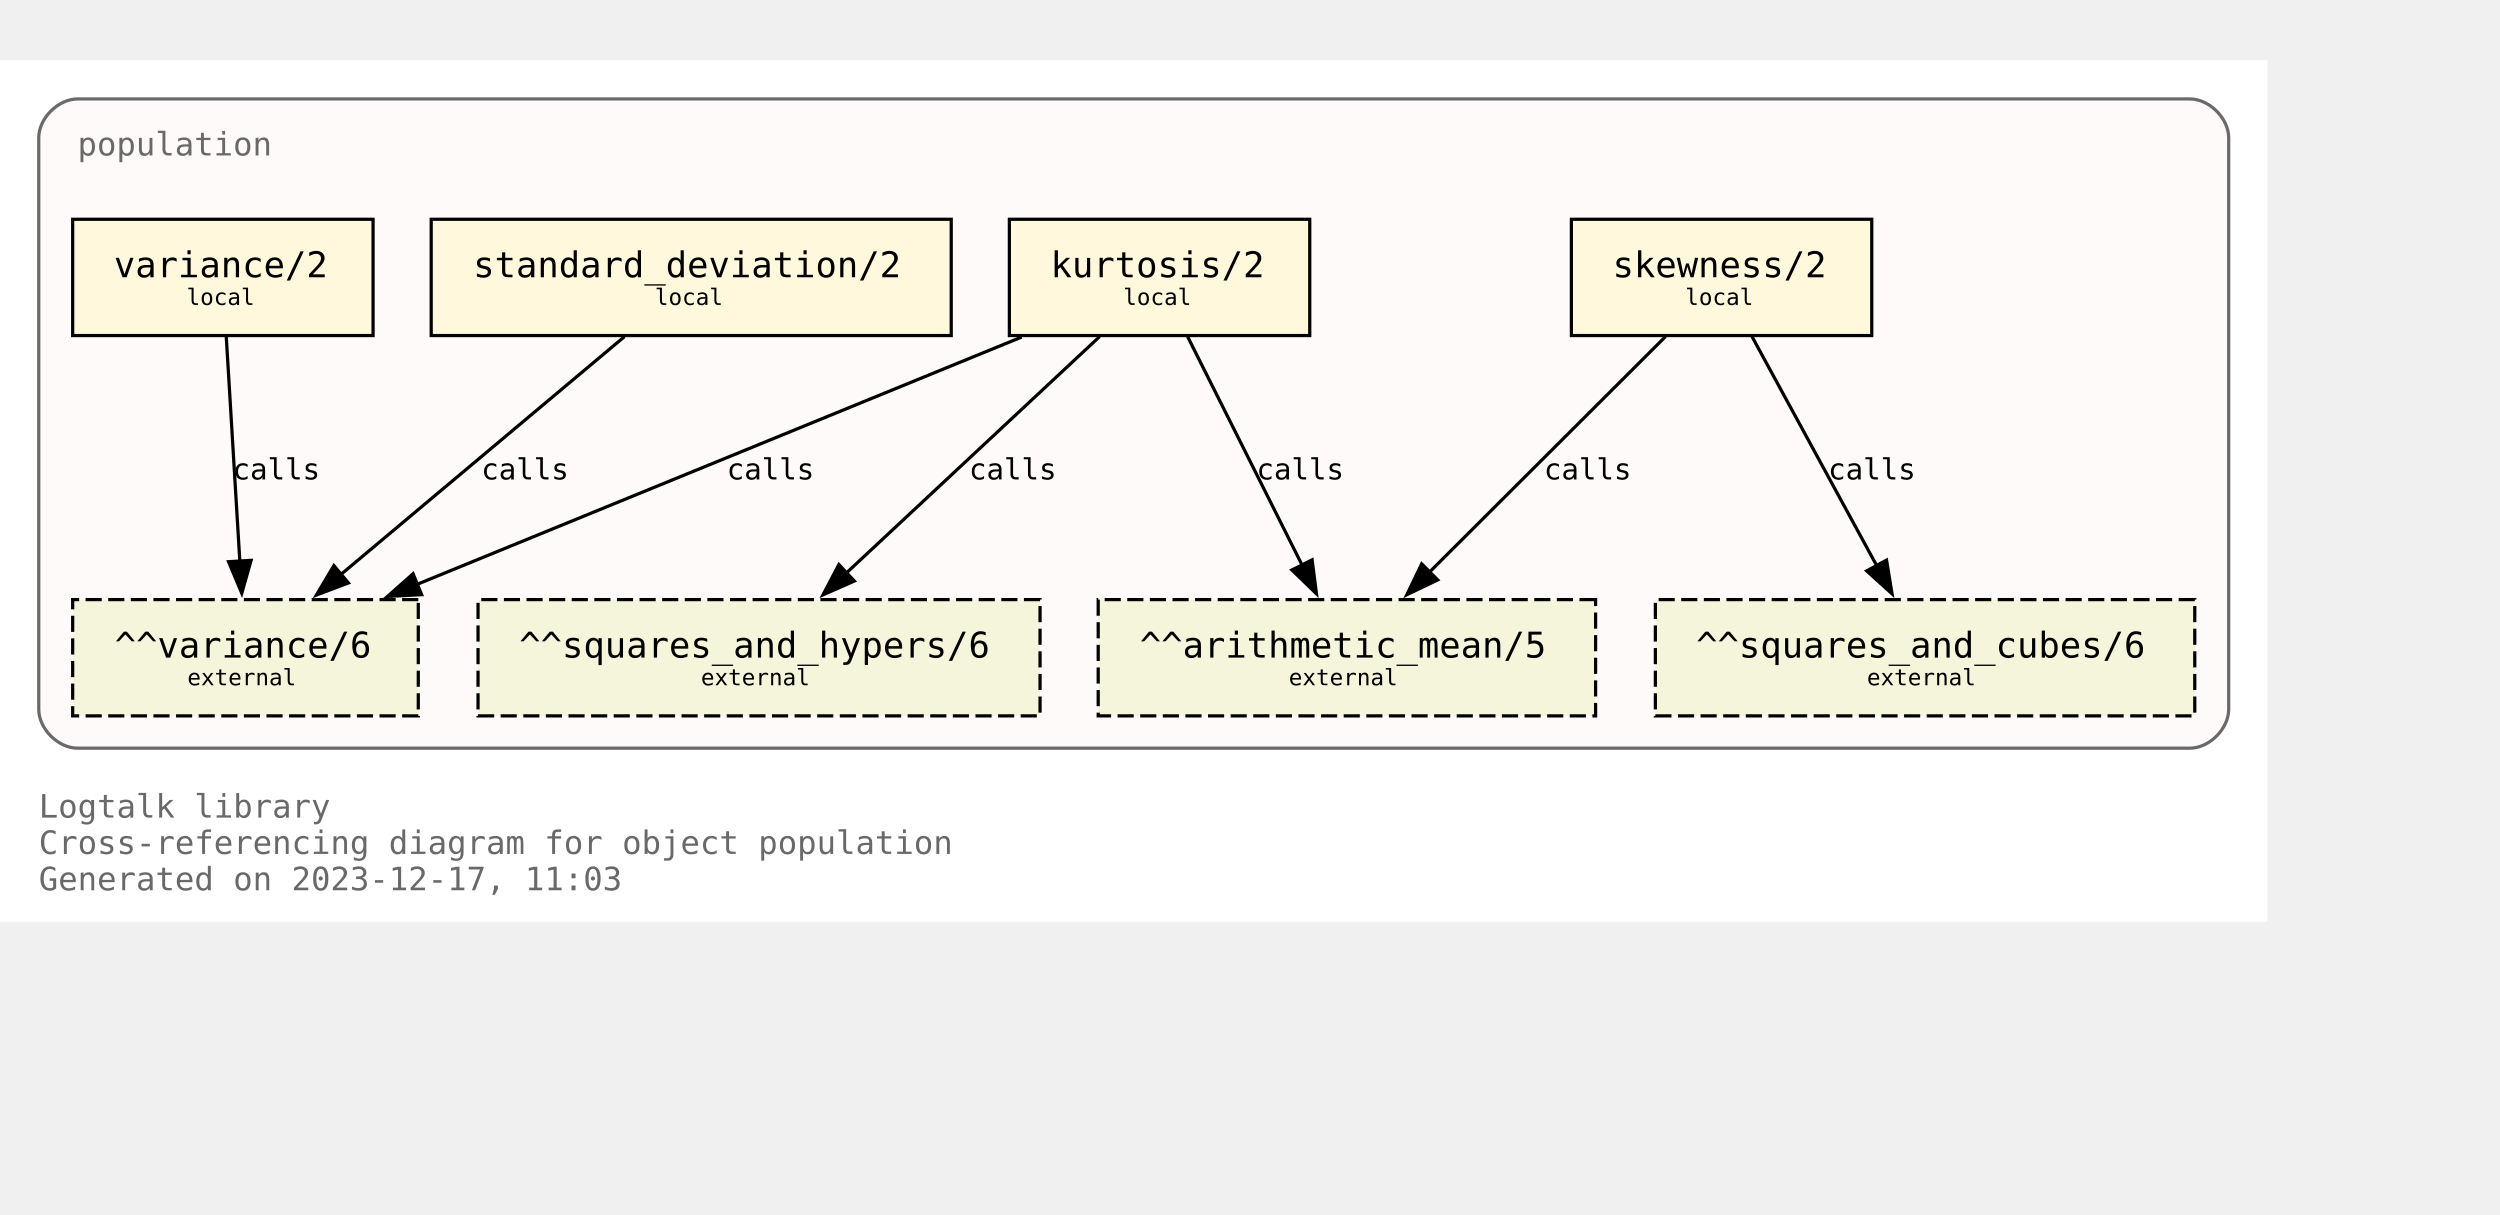
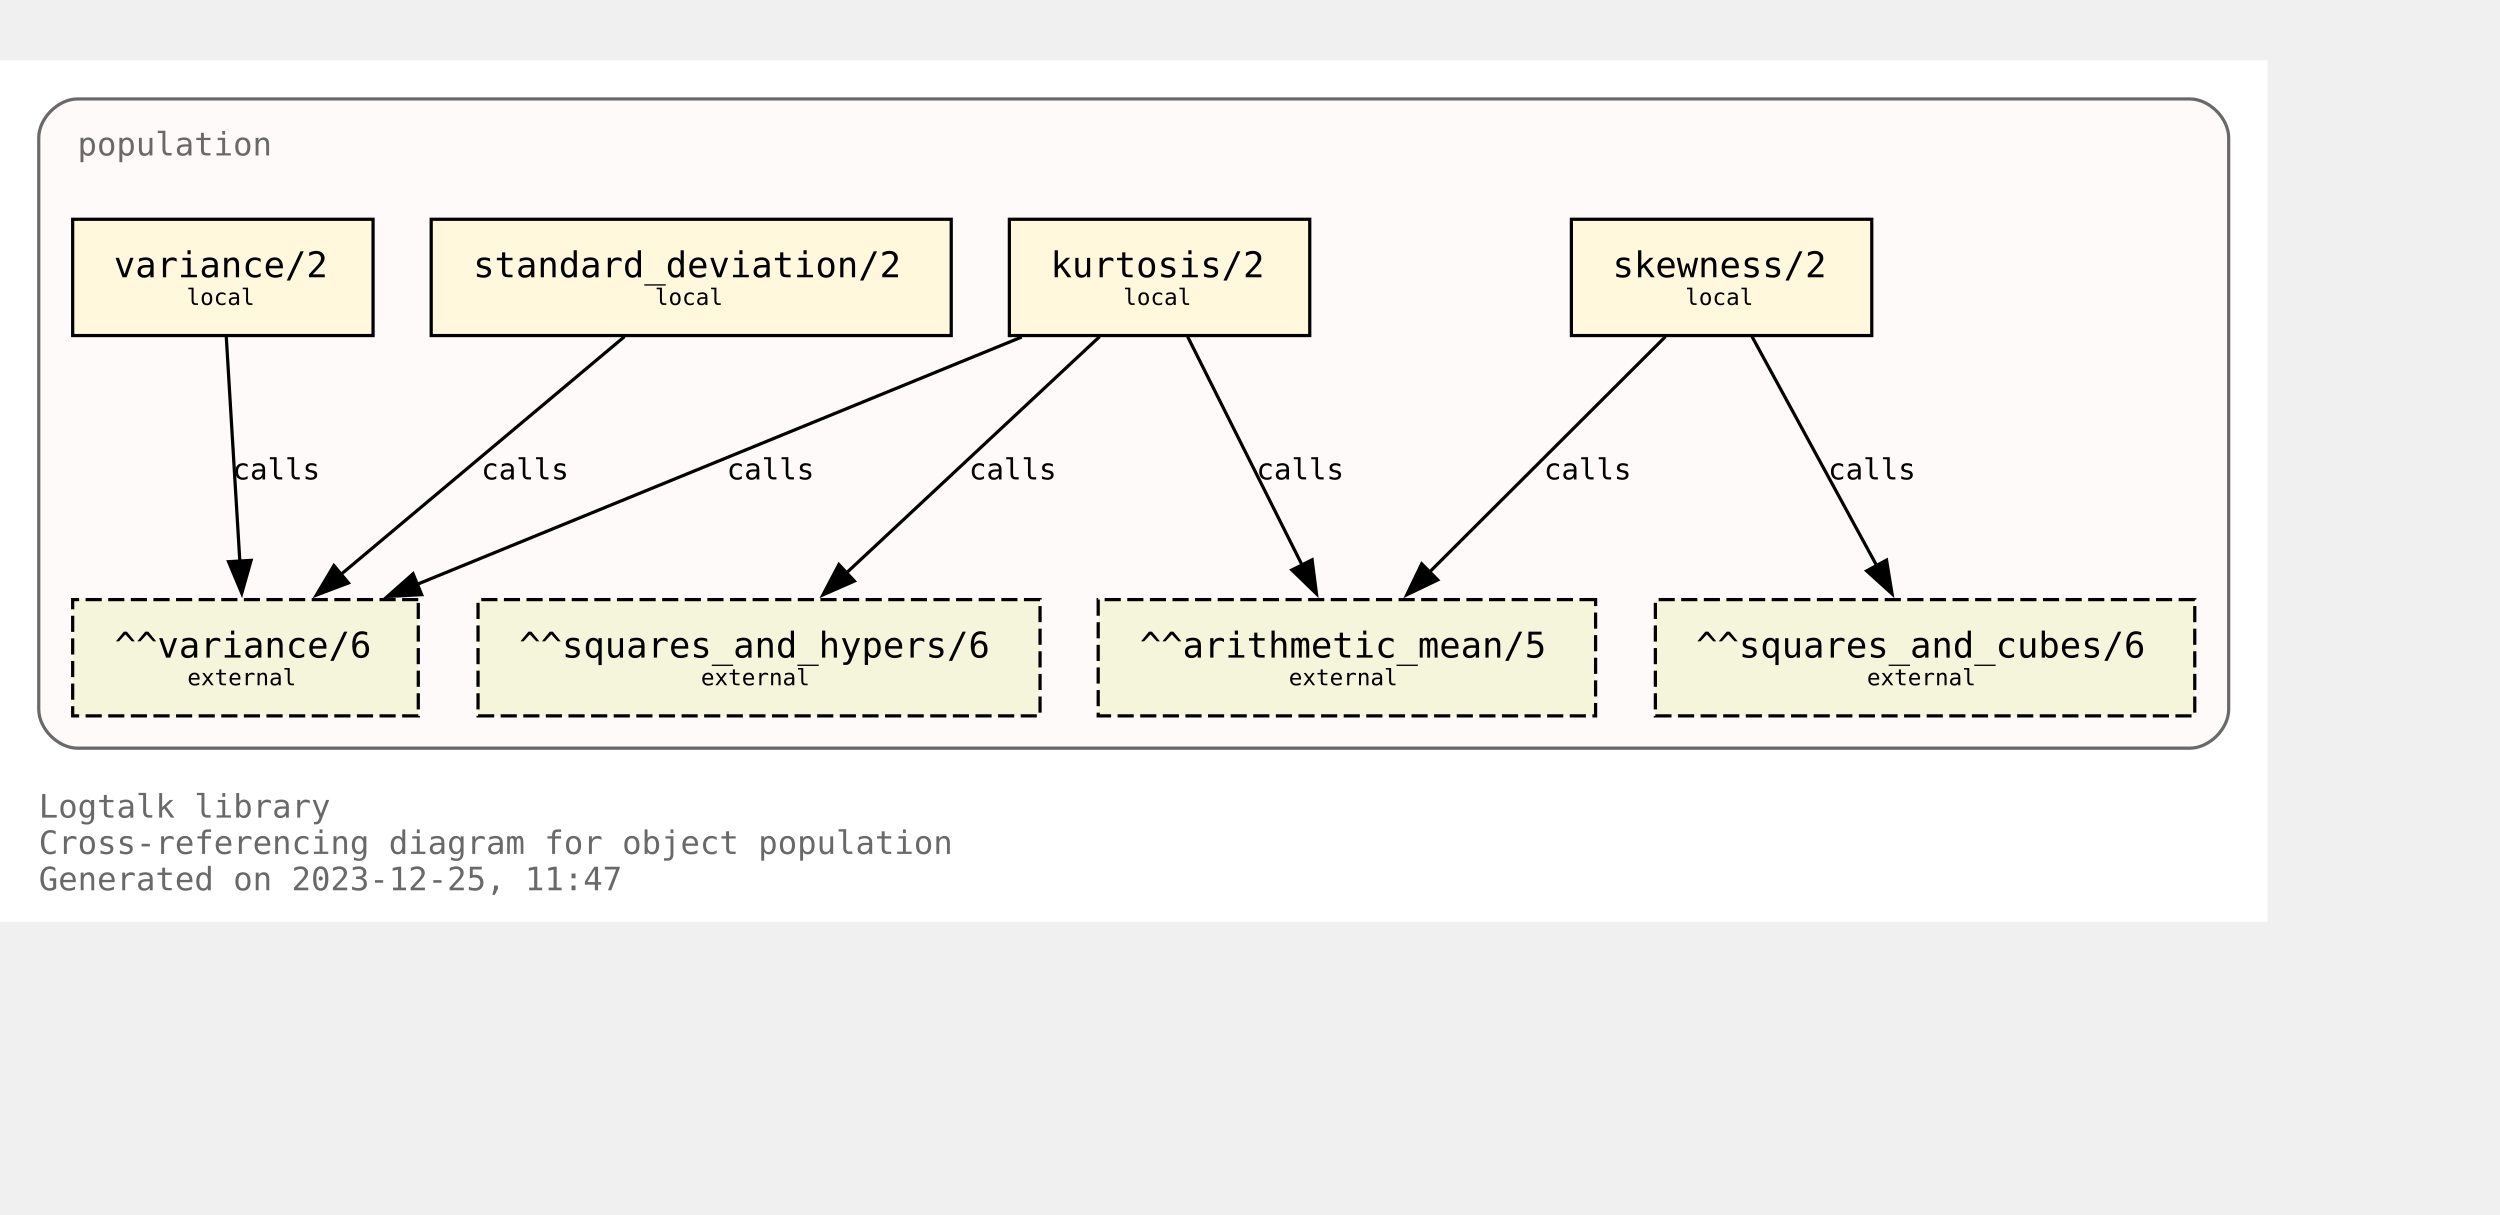
<svg xmlns="http://www.w3.org/2000/svg" xmlns:xlink="http://www.w3.org/1999/xlink" width="846pt" height="411pt" viewBox="72.00 72.00 774.00 338.75">
  <g id="graph0" class="graph" transform="scale(1 1) rotate(0) translate(76 334.75)">
    <polygon fill="white" stroke="none" points="-4,4 -4,-262.75 698,-262.75 698,4 -4,4" />
    <text text-anchor="start" x="8" y="-28.25" font-family="Monospace" font-size="10.00" fill="dimgray">Logtalk library</text>
    <text text-anchor="start" x="8" y="-17" font-family="Monospace" font-size="10.00" fill="dimgray">Cross-referencing diagram for object population</text>
-     <text text-anchor="start" x="8" y="-5.75" font-family="Monospace" font-size="10.00" fill="dimgray">Generated on 2023-12-17, 11:03</text>
+     <text text-anchor="start" x="8" y="-5.75" font-family="Monospace" font-size="10.00" fill="dimgray">Generated on 2023-12-25, 11:47</text>
    <g id="clust1" class="cluster">
      <g id="a_clust1">
        <a xlink:title="population">
          <path fill="snow" stroke="dimgray" d="M20,-49.75C20,-49.75 674,-49.75 674,-49.75 680,-49.75 686,-55.75 686,-61.75 686,-61.75 686,-238.75 686,-238.75 686,-244.75 680,-250.75 674,-250.75 674,-250.75 20,-250.75 20,-250.75 14,-250.75 8,-244.75 8,-238.75 8,-238.75 8,-61.75 8,-61.75 8,-55.75 14,-49.75 20,-49.75" />
          <g id="a_clust1_0">
-             <a xlink:href="https://github.com/LogtalkDotOrg/logtalk3/tree/ef1694293968a7f45f230bbddf1380d4ef4e9e71/library/statistics/population.lgt" xlink:title="https://github.com/LogtalkDotOrg/logtalk3/tree/ef1694293968a7f45f230bbddf1380d4ef4e9e71/library/statistics/population.lgt">
+             <a xlink:href="https://github.com/LogtalkDotOrg/logtalk3/tree/460f70dafb445ef6c0690156bcf6f01dddf73d96/library/statistics/population.lgt" xlink:title="https://github.com/LogtalkDotOrg/logtalk3/tree/460f70dafb445ef6c0690156bcf6f01dddf73d96/library/statistics/population.lgt">
              <text text-anchor="start" x="20" y="-233.25" font-family="Monospace" font-size="10.00" fill="dimgray">population</text>
            </a>
          </g>
        </a>
      </g>
    </g>
    <g id="node1" class="node">
      <g id="a_node1">
-         <a xlink:href="https://github.com/LogtalkDotOrg/logtalk3/tree/ef1694293968a7f45f230bbddf1380d4ef4e9e71/library/statistics/population.lgt#L33" xlink:title="https://github.com/LogtalkDotOrg/logtalk3/tree/ef1694293968a7f45f230bbddf1380d4ef4e9e71/library/statistics/population.lgt#L33">
+         <a xlink:href="https://github.com/LogtalkDotOrg/logtalk3/tree/460f70dafb445ef6c0690156bcf6f01dddf73d96/library/statistics/population.lgt#L33" xlink:title="https://github.com/LogtalkDotOrg/logtalk3/tree/460f70dafb445ef6c0690156bcf6f01dddf73d96/library/statistics/population.lgt#L33">
          <polygon fill="cornsilk" stroke="black" points="575.5,-213.5 482.5,-213.5 482.5,-177.5 575.5,-177.5 575.5,-213.5" />
          <text text-anchor="start" x="490.38" y="-196.32" font-family="Monospace" font-size="9.00"> </text>
          <text text-anchor="start" x="495.25" y="-195.55" font-family="Monospace" font-size="11.00">skewness/2</text>
          <text text-anchor="start" x="562.38" y="-196.32" font-family="Monospace" font-size="9.00"> </text>
          <text text-anchor="start" x="490.38" y="-185.45" font-family="Monospace" font-size="9.00"> </text>
          <text text-anchor="start" x="517.75" y="-186.97" font-family="Monospace" font-size="7.00">local</text>
          <text text-anchor="start" x="562.38" y="-185.45" font-family="Monospace" font-size="9.00"> </text>
        </a>
      </g>
    </g>
    <g id="node5" class="node">
      <polygon fill="beige" stroke="black" stroke-dasharray="5,2" points="490,-95.75 336,-95.75 336,-59.75 490,-59.75 490,-95.75" />
      <text text-anchor="start" x="343.88" y="-78.58" font-family="Monospace" font-size="9.00"> </text>
      <text text-anchor="start" x="348.88" y="-77.8" font-family="Monospace" font-size="11.00">^^arithmetic_mean/5</text>
      <text text-anchor="start" x="476.88" y="-78.58" font-family="Monospace" font-size="9.00"> </text>
      <text text-anchor="start" x="343.88" y="-67.7" font-family="Monospace" font-size="9.00"> </text>
      <text text-anchor="start" x="395" y="-69.22" font-family="Monospace" font-size="7.00">external</text>
      <text text-anchor="start" x="476.88" y="-67.7" font-family="Monospace" font-size="9.00"> </text>
    </g>
    <g id="edge1" class="edge">
      <g id="a_edge1">
-         <a xlink:href="https://github.com/LogtalkDotOrg/logtalk3/tree/ef1694293968a7f45f230bbddf1380d4ef4e9e71/library/statistics/population.lgt#L33" xlink:title="calls">
+         <a xlink:href="https://github.com/LogtalkDotOrg/logtalk3/tree/460f70dafb445ef6c0690156bcf6f01dddf73d96/library/statistics/population.lgt#L33" xlink:title="calls">
          <path fill="none" stroke="black" d="M511.63,-177.17C492.24,-157.82 460.67,-126.32 438.49,-104.18" />
          <polygon fill="black" stroke="black" points="441.11,-101.85 431.56,-97.27 436.16,-106.81 441.11,-101.85" />
        </a>
      </g>
      <g id="a_edge1-label">
-         <a xlink:href="https://github.com/LogtalkDotOrg/logtalk3/tree/ef1694293968a7f45f230bbddf1380d4ef4e9e71/library/statistics/population.lgt#L33" xlink:title="https://github.com/LogtalkDotOrg/logtalk3/tree/ef1694293968a7f45f230bbddf1380d4ef4e9e71/library/statistics/population.lgt#L33">
+         <a xlink:href="https://github.com/LogtalkDotOrg/logtalk3/tree/460f70dafb445ef6c0690156bcf6f01dddf73d96/library/statistics/population.lgt#L33" xlink:title="https://github.com/LogtalkDotOrg/logtalk3/tree/460f70dafb445ef6c0690156bcf6f01dddf73d96/library/statistics/population.lgt#L33">
          <text text-anchor="start" x="474" y="-132.95" font-family="Monospace" font-size="9.00">calls</text>
        </a>
      </g>
    </g>
    <g id="node6" class="node">
      <polygon fill="beige" stroke="black" stroke-dasharray="5,2" points="675.5,-95.75 508.5,-95.75 508.5,-59.75 675.5,-59.75 675.5,-95.75" />
      <text text-anchor="start" x="516.38" y="-78.58" font-family="Monospace" font-size="9.00"> </text>
      <text text-anchor="start" x="521.12" y="-77.8" font-family="Monospace" font-size="11.00">^^squares_and_cubes/6</text>
      <text text-anchor="start" x="662.38" y="-78.58" font-family="Monospace" font-size="9.00"> </text>
      <text text-anchor="start" x="516.38" y="-67.7" font-family="Monospace" font-size="9.00"> </text>
      <text text-anchor="start" x="574" y="-69.22" font-family="Monospace" font-size="7.00">external</text>
      <text text-anchor="start" x="662.38" y="-67.7" font-family="Monospace" font-size="9.00"> </text>
    </g>
    <g id="edge2" class="edge">
      <g id="a_edge2">
-         <a xlink:href="https://github.com/LogtalkDotOrg/logtalk3/tree/ef1694293968a7f45f230bbddf1380d4ef4e9e71/library/statistics/population.lgt#L33" xlink:title="calls">
+         <a xlink:href="https://github.com/LogtalkDotOrg/logtalk3/tree/460f70dafb445ef6c0690156bcf6f01dddf73d96/library/statistics/population.lgt#L33" xlink:title="calls">
          <path fill="none" stroke="black" d="M538.43,-177.17C548.64,-158.42 565.06,-128.25 577.03,-106.25" />
          <polygon fill="black" stroke="black" points="580.07,-107.98 581.78,-97.53 573.93,-104.64 580.07,-107.98" />
        </a>
      </g>
      <g id="a_edge2-label">
-         <a xlink:href="https://github.com/LogtalkDotOrg/logtalk3/tree/ef1694293968a7f45f230bbddf1380d4ef4e9e71/library/statistics/population.lgt#L33" xlink:title="https://github.com/LogtalkDotOrg/logtalk3/tree/ef1694293968a7f45f230bbddf1380d4ef4e9e71/library/statistics/population.lgt#L33">
+         <a xlink:href="https://github.com/LogtalkDotOrg/logtalk3/tree/460f70dafb445ef6c0690156bcf6f01dddf73d96/library/statistics/population.lgt#L33" xlink:title="https://github.com/LogtalkDotOrg/logtalk3/tree/460f70dafb445ef6c0690156bcf6f01dddf73d96/library/statistics/population.lgt#L33">
          <text text-anchor="start" x="562" y="-132.95" font-family="Monospace" font-size="9.00">calls</text>
        </a>
      </g>
    </g>
    <g id="node2" class="node">
      <g id="a_node2">
-         <a xlink:href="https://github.com/LogtalkDotOrg/logtalk3/tree/ef1694293968a7f45f230bbddf1380d4ef4e9e71/library/statistics/population.lgt#L41" xlink:title="https://github.com/LogtalkDotOrg/logtalk3/tree/ef1694293968a7f45f230bbddf1380d4ef4e9e71/library/statistics/population.lgt#L41">
+         <a xlink:href="https://github.com/LogtalkDotOrg/logtalk3/tree/460f70dafb445ef6c0690156bcf6f01dddf73d96/library/statistics/population.lgt#L41" xlink:title="https://github.com/LogtalkDotOrg/logtalk3/tree/460f70dafb445ef6c0690156bcf6f01dddf73d96/library/statistics/population.lgt#L41">
          <polygon fill="cornsilk" stroke="black" points="401.5,-213.5 308.5,-213.5 308.5,-177.5 401.5,-177.5 401.5,-213.5" />
          <text text-anchor="start" x="316.38" y="-196.32" font-family="Monospace" font-size="9.00"> </text>
          <text text-anchor="start" x="321.25" y="-195.55" font-family="Monospace" font-size="11.00">kurtosis/2</text>
          <text text-anchor="start" x="388.38" y="-196.32" font-family="Monospace" font-size="9.00"> </text>
          <text text-anchor="start" x="316.38" y="-185.45" font-family="Monospace" font-size="9.00"> </text>
          <text text-anchor="start" x="343.75" y="-186.97" font-family="Monospace" font-size="7.00">local</text>
          <text text-anchor="start" x="388.38" y="-185.45" font-family="Monospace" font-size="9.00"> </text>
        </a>
      </g>
    </g>
    <g id="edge3" class="edge">
      <g id="a_edge3">
-         <a xlink:href="https://github.com/LogtalkDotOrg/logtalk3/tree/ef1694293968a7f45f230bbddf1380d4ef4e9e71/library/statistics/population.lgt#L41" xlink:title="calls">
+         <a xlink:href="https://github.com/LogtalkDotOrg/logtalk3/tree/460f70dafb445ef6c0690156bcf6f01dddf73d96/library/statistics/population.lgt#L41" xlink:title="calls">
          <path fill="none" stroke="black" d="M363.68,-177.17C373.08,-158.42 388.2,-128.25 399.22,-106.25" />
          <polygon fill="black" stroke="black" points="402.23,-108.06 403.58,-97.55 395.97,-104.92 402.23,-108.06" />
        </a>
      </g>
      <g id="a_edge3-label">
-         <a xlink:href="https://github.com/LogtalkDotOrg/logtalk3/tree/ef1694293968a7f45f230bbddf1380d4ef4e9e71/library/statistics/population.lgt#L41" xlink:title="https://github.com/LogtalkDotOrg/logtalk3/tree/ef1694293968a7f45f230bbddf1380d4ef4e9e71/library/statistics/population.lgt#L41">
+         <a xlink:href="https://github.com/LogtalkDotOrg/logtalk3/tree/460f70dafb445ef6c0690156bcf6f01dddf73d96/library/statistics/population.lgt#L41" xlink:title="https://github.com/LogtalkDotOrg/logtalk3/tree/460f70dafb445ef6c0690156bcf6f01dddf73d96/library/statistics/population.lgt#L41">
          <text text-anchor="start" x="385" y="-132.95" font-family="Monospace" font-size="9.00">calls</text>
        </a>
      </g>
    </g>
    <g id="node7" class="node">
      <polygon fill="beige" stroke="black" stroke-dasharray="5,2" points="318,-95.75 144,-95.75 144,-59.75 318,-59.75 318,-95.75" />
      <text text-anchor="start" x="151.88" y="-78.58" font-family="Monospace" font-size="9.00"> </text>
      <text text-anchor="start" x="156.75" y="-77.8" font-family="Monospace" font-size="11.00">^^squares_and_hypers/6</text>
      <text text-anchor="start" x="304.88" y="-78.58" font-family="Monospace" font-size="9.00"> </text>
      <text text-anchor="start" x="151.88" y="-67.7" font-family="Monospace" font-size="9.00"> </text>
      <text text-anchor="start" x="213" y="-69.22" font-family="Monospace" font-size="7.00">external</text>
      <text text-anchor="start" x="304.88" y="-67.7" font-family="Monospace" font-size="9.00"> </text>
    </g>
    <g id="edge4" class="edge">
      <g id="a_edge4">
-         <a xlink:href="https://github.com/LogtalkDotOrg/logtalk3/tree/ef1694293968a7f45f230bbddf1380d4ef4e9e71/library/statistics/population.lgt#L41" xlink:title="calls">
+         <a xlink:href="https://github.com/LogtalkDotOrg/logtalk3/tree/460f70dafb445ef6c0690156bcf6f01dddf73d96/library/statistics/population.lgt#L41" xlink:title="calls">
          <path fill="none" stroke="black" d="M336.44,-177.17C315.62,-157.74 281.66,-126.04 257.93,-103.89" />
          <polygon fill="black" stroke="black" points="260.5,-101.5 250.8,-97.23 255.72,-106.61 260.5,-101.5" />
        </a>
      </g>
      <g id="a_edge4-label">
-         <a xlink:href="https://github.com/LogtalkDotOrg/logtalk3/tree/ef1694293968a7f45f230bbddf1380d4ef4e9e71/library/statistics/population.lgt#L41" xlink:title="https://github.com/LogtalkDotOrg/logtalk3/tree/ef1694293968a7f45f230bbddf1380d4ef4e9e71/library/statistics/population.lgt#L41">
+         <a xlink:href="https://github.com/LogtalkDotOrg/logtalk3/tree/460f70dafb445ef6c0690156bcf6f01dddf73d96/library/statistics/population.lgt#L41" xlink:title="https://github.com/LogtalkDotOrg/logtalk3/tree/460f70dafb445ef6c0690156bcf6f01dddf73d96/library/statistics/population.lgt#L41">
          <text text-anchor="start" x="296" y="-132.95" font-family="Monospace" font-size="9.00">calls</text>
        </a>
      </g>
    </g>
    <g id="node8" class="node">
      <polygon fill="beige" stroke="black" stroke-dasharray="5,2" points="125.5,-95.75 18.5,-95.75 18.5,-59.75 125.5,-59.75 125.5,-95.75" />
      <text text-anchor="start" x="26.38" y="-78.58" font-family="Monospace" font-size="9.00"> </text>
      <text text-anchor="start" x="31.5" y="-77.8" font-family="Monospace" font-size="11.00">^^variance/6</text>
      <text text-anchor="start" x="112.38" y="-78.58" font-family="Monospace" font-size="9.00"> </text>
      <text text-anchor="start" x="26.38" y="-67.7" font-family="Monospace" font-size="9.00"> </text>
      <text text-anchor="start" x="54" y="-69.22" font-family="Monospace" font-size="7.00">external</text>
      <text text-anchor="start" x="112.38" y="-67.7" font-family="Monospace" font-size="9.00"> </text>
    </g>
    <g id="edge5" class="edge">
      <g id="a_edge5">
-         <a xlink:href="https://github.com/LogtalkDotOrg/logtalk3/tree/ef1694293968a7f45f230bbddf1380d4ef4e9e71/library/statistics/population.lgt#L41" xlink:title="calls">
+         <a xlink:href="https://github.com/LogtalkDotOrg/logtalk3/tree/460f70dafb445ef6c0690156bcf6f01dddf73d96/library/statistics/population.lgt#L41" xlink:title="calls">
          <path fill="none" stroke="black" d="M312.33,-177.05C262.24,-156.56 179.15,-122.58 124.99,-100.42" />
          <polygon fill="black" stroke="black" points="126.54,-97.28 115.96,-96.73 123.89,-103.75 126.54,-97.28" />
        </a>
      </g>
      <g id="a_edge5-label">
-         <a xlink:href="https://github.com/LogtalkDotOrg/logtalk3/tree/ef1694293968a7f45f230bbddf1380d4ef4e9e71/library/statistics/population.lgt#L41" xlink:title="https://github.com/LogtalkDotOrg/logtalk3/tree/ef1694293968a7f45f230bbddf1380d4ef4e9e71/library/statistics/population.lgt#L41">
+         <a xlink:href="https://github.com/LogtalkDotOrg/logtalk3/tree/460f70dafb445ef6c0690156bcf6f01dddf73d96/library/statistics/population.lgt#L41" xlink:title="https://github.com/LogtalkDotOrg/logtalk3/tree/460f70dafb445ef6c0690156bcf6f01dddf73d96/library/statistics/population.lgt#L41">
          <text text-anchor="start" x="221" y="-132.95" font-family="Monospace" font-size="9.00">calls</text>
        </a>
      </g>
    </g>
    <g id="node3" class="node">
      <g id="a_node3">
-         <a xlink:href="https://github.com/LogtalkDotOrg/logtalk3/tree/ef1694293968a7f45f230bbddf1380d4ef4e9e71/library/statistics/population.lgt#L50" xlink:title="https://github.com/LogtalkDotOrg/logtalk3/tree/ef1694293968a7f45f230bbddf1380d4ef4e9e71/library/statistics/population.lgt#L50">
+         <a xlink:href="https://github.com/LogtalkDotOrg/logtalk3/tree/460f70dafb445ef6c0690156bcf6f01dddf73d96/library/statistics/population.lgt#L50" xlink:title="https://github.com/LogtalkDotOrg/logtalk3/tree/460f70dafb445ef6c0690156bcf6f01dddf73d96/library/statistics/population.lgt#L50">
          <polygon fill="cornsilk" stroke="black" points="290.5,-213.5 129.5,-213.5 129.5,-177.5 290.5,-177.5 290.5,-213.5" />
          <text text-anchor="start" x="137.38" y="-196.32" font-family="Monospace" font-size="9.00"> </text>
          <text text-anchor="start" x="142.5" y="-195.55" font-family="Monospace" font-size="11.00">standard_deviation/2</text>
          <text text-anchor="start" x="277.38" y="-196.32" font-family="Monospace" font-size="9.00"> </text>
          <text text-anchor="start" x="137.38" y="-185.45" font-family="Monospace" font-size="9.00"> </text>
          <text text-anchor="start" x="198.75" y="-186.97" font-family="Monospace" font-size="7.00">local</text>
          <text text-anchor="start" x="277.38" y="-185.45" font-family="Monospace" font-size="9.00"> </text>
        </a>
      </g>
    </g>
    <g id="edge6" class="edge">
      <g id="a_edge6">
-         <a xlink:href="https://github.com/LogtalkDotOrg/logtalk3/tree/ef1694293968a7f45f230bbddf1380d4ef4e9e71/library/statistics/population.lgt#L50" xlink:title="calls">
+         <a xlink:href="https://github.com/LogtalkDotOrg/logtalk3/tree/460f70dafb445ef6c0690156bcf6f01dddf73d96/library/statistics/population.lgt#L50" xlink:title="calls">
          <path fill="none" stroke="black" d="M189.34,-177.17C165.97,-157.57 127.72,-125.49 101.28,-103.31" />
          <polygon fill="black" stroke="black" points="103.87,-100.91 93.96,-97.17 99.37,-106.28 103.87,-100.91" />
        </a>
      </g>
      <g id="a_edge6-label">
-         <a xlink:href="https://github.com/LogtalkDotOrg/logtalk3/tree/ef1694293968a7f45f230bbddf1380d4ef4e9e71/library/statistics/population.lgt#L50" xlink:title="https://github.com/LogtalkDotOrg/logtalk3/tree/ef1694293968a7f45f230bbddf1380d4ef4e9e71/library/statistics/population.lgt#L50">
+         <a xlink:href="https://github.com/LogtalkDotOrg/logtalk3/tree/460f70dafb445ef6c0690156bcf6f01dddf73d96/library/statistics/population.lgt#L50" xlink:title="https://github.com/LogtalkDotOrg/logtalk3/tree/460f70dafb445ef6c0690156bcf6f01dddf73d96/library/statistics/population.lgt#L50">
          <text text-anchor="start" x="145" y="-132.95" font-family="Monospace" font-size="9.00">calls</text>
        </a>
      </g>
    </g>
    <g id="node4" class="node">
      <g id="a_node4">
-         <a xlink:href="https://github.com/LogtalkDotOrg/logtalk3/tree/ef1694293968a7f45f230bbddf1380d4ef4e9e71/library/statistics/population.lgt#L54" xlink:title="https://github.com/LogtalkDotOrg/logtalk3/tree/ef1694293968a7f45f230bbddf1380d4ef4e9e71/library/statistics/population.lgt#L54">
+         <a xlink:href="https://github.com/LogtalkDotOrg/logtalk3/tree/460f70dafb445ef6c0690156bcf6f01dddf73d96/library/statistics/population.lgt#L54" xlink:title="https://github.com/LogtalkDotOrg/logtalk3/tree/460f70dafb445ef6c0690156bcf6f01dddf73d96/library/statistics/population.lgt#L54">
          <polygon fill="cornsilk" stroke="black" points="111.5,-213.5 18.5,-213.5 18.5,-177.5 111.5,-177.5 111.5,-213.5" />
          <text text-anchor="start" x="26.38" y="-196.32" font-family="Monospace" font-size="9.00"> </text>
          <text text-anchor="start" x="31.25" y="-195.55" font-family="Monospace" font-size="11.00">variance/2</text>
          <text text-anchor="start" x="98.38" y="-196.32" font-family="Monospace" font-size="9.00"> </text>
          <text text-anchor="start" x="26.38" y="-185.45" font-family="Monospace" font-size="9.00"> </text>
          <text text-anchor="start" x="53.75" y="-186.97" font-family="Monospace" font-size="7.00">local</text>
          <text text-anchor="start" x="98.38" y="-185.45" font-family="Monospace" font-size="9.00"> </text>
        </a>
      </g>
    </g>
    <g id="edge7" class="edge">
      <g id="a_edge7">
-         <a xlink:href="https://github.com/LogtalkDotOrg/logtalk3/tree/ef1694293968a7f45f230bbddf1380d4ef4e9e71/library/statistics/population.lgt#L54" xlink:title="calls">
+         <a xlink:href="https://github.com/LogtalkDotOrg/logtalk3/tree/460f70dafb445ef6c0690156bcf6f01dddf73d96/library/statistics/population.lgt#L54" xlink:title="calls">
          <path fill="none" stroke="black" d="M66.05,-177.17C67.16,-158.76 68.94,-129.35 70.26,-107.46" />
          <polygon fill="black" stroke="black" points="73.74,-107.9 70.85,-97.71 66.76,-107.48 73.74,-107.9" />
        </a>
      </g>
      <g id="a_edge7-label">
-         <a xlink:href="https://github.com/LogtalkDotOrg/logtalk3/tree/ef1694293968a7f45f230bbddf1380d4ef4e9e71/library/statistics/population.lgt#L54" xlink:title="https://github.com/LogtalkDotOrg/logtalk3/tree/ef1694293968a7f45f230bbddf1380d4ef4e9e71/library/statistics/population.lgt#L54">
+         <a xlink:href="https://github.com/LogtalkDotOrg/logtalk3/tree/460f70dafb445ef6c0690156bcf6f01dddf73d96/library/statistics/population.lgt#L54" xlink:title="https://github.com/LogtalkDotOrg/logtalk3/tree/460f70dafb445ef6c0690156bcf6f01dddf73d96/library/statistics/population.lgt#L54">
          <text text-anchor="start" x="68" y="-132.95" font-family="Monospace" font-size="9.00">calls</text>
        </a>
      </g>
    </g>
  </g>
</svg>
